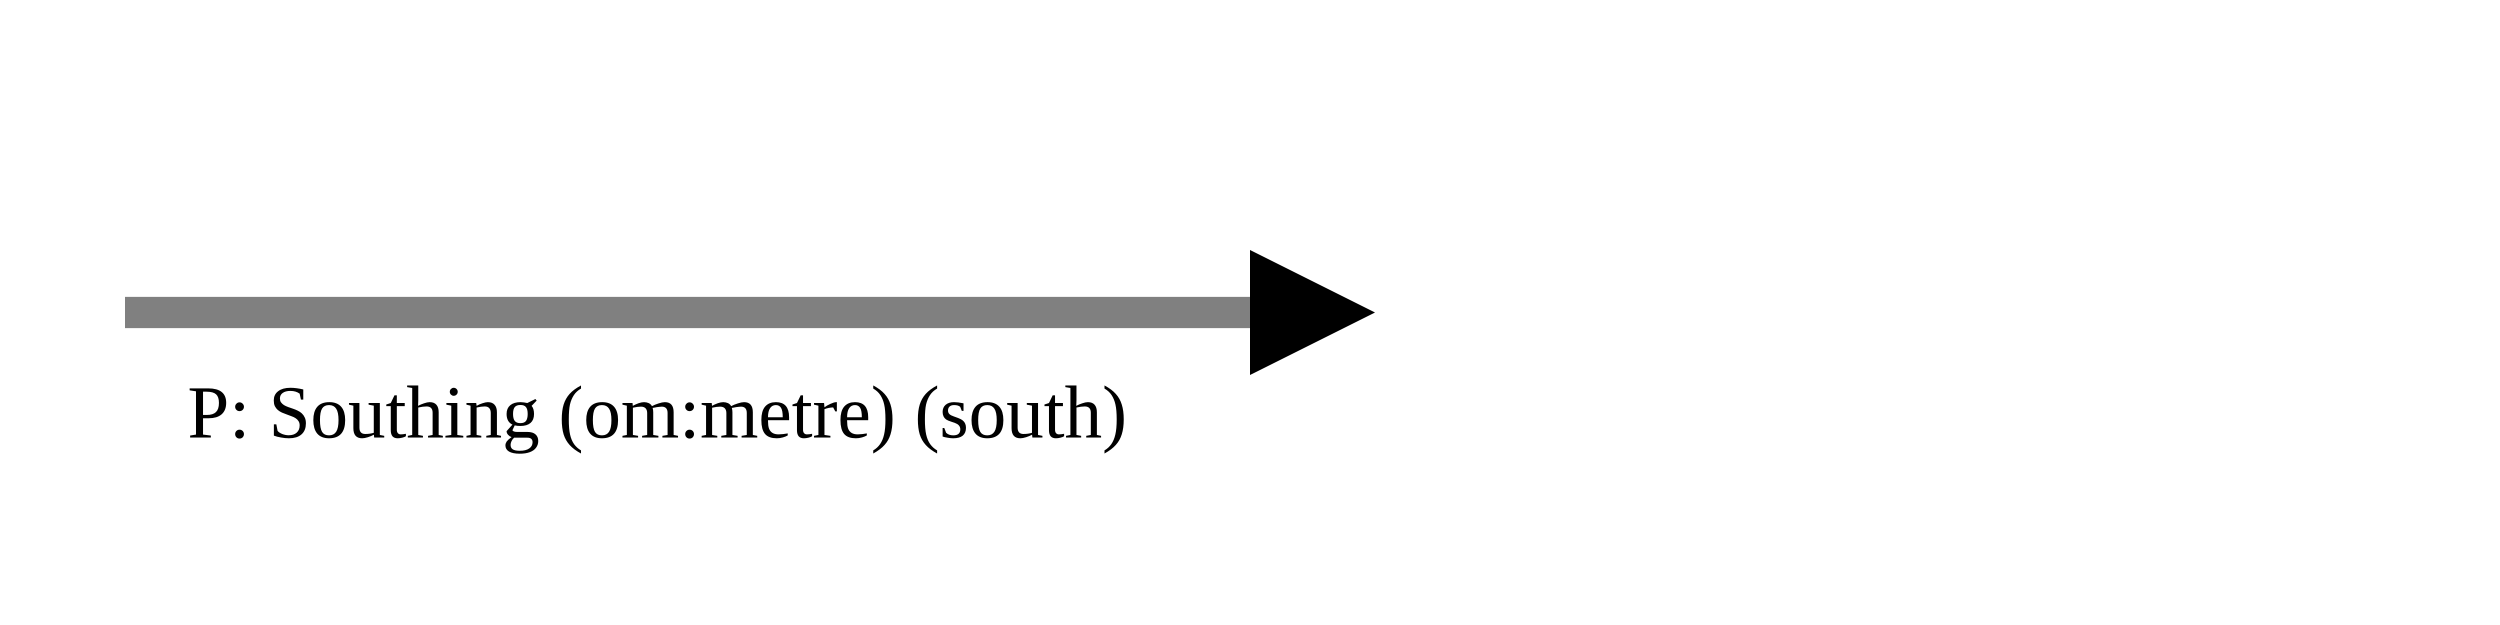
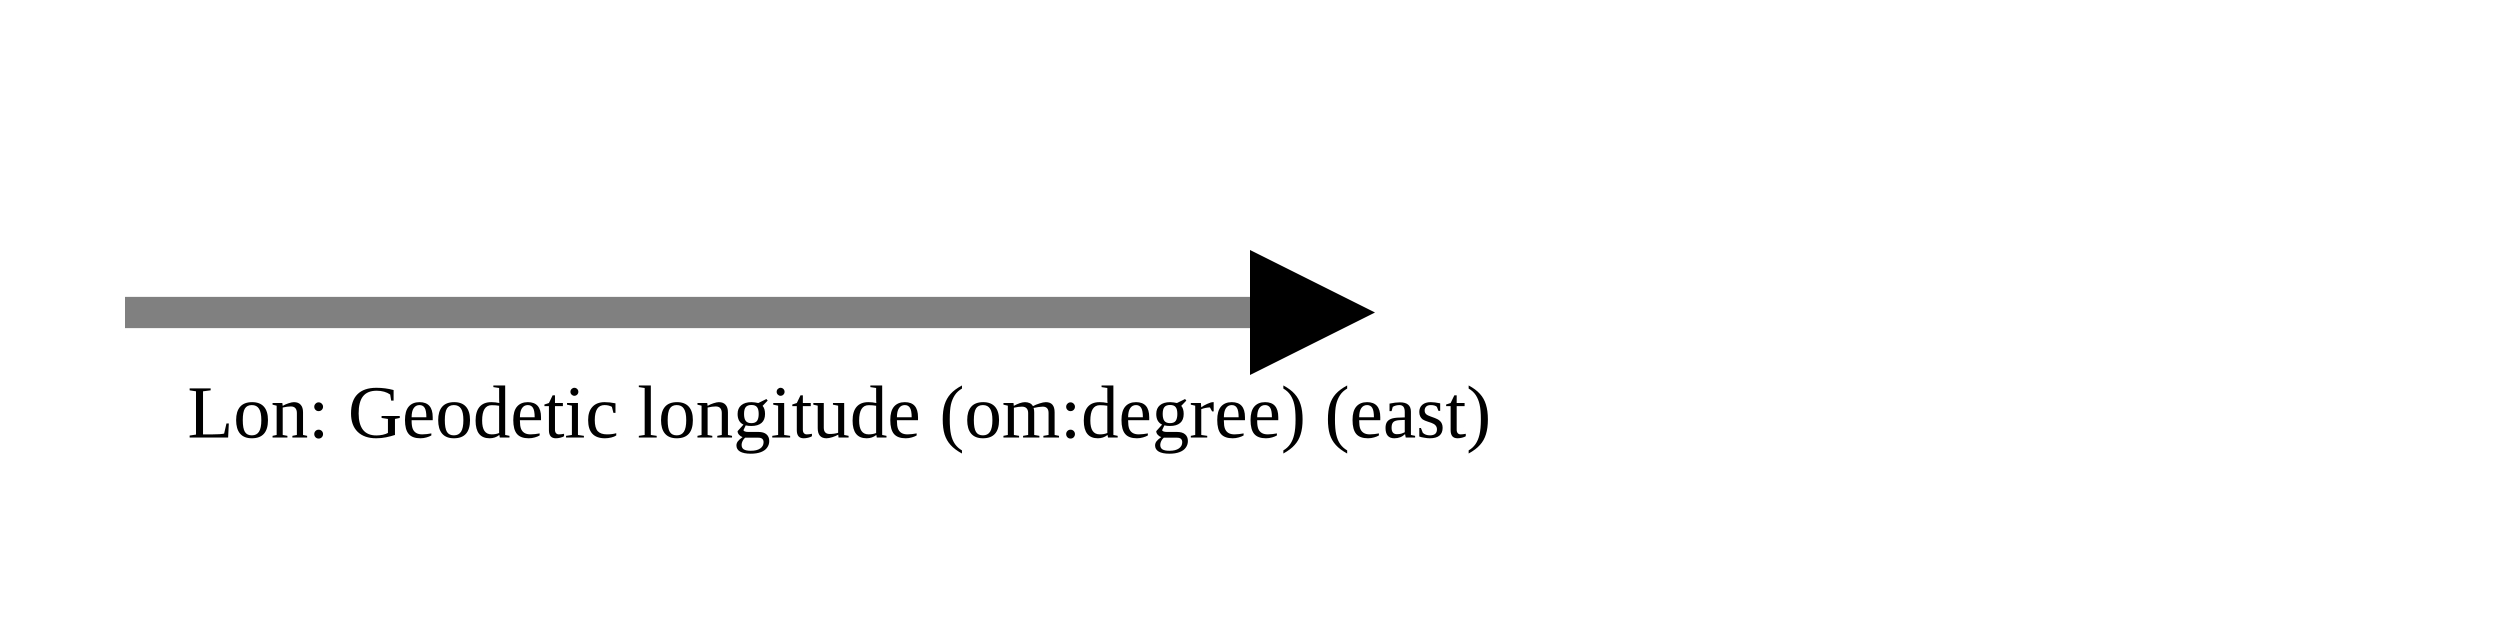
<svg xmlns="http://www.w3.org/2000/svg" version="1.1" width="400" height="100" viewbox="0 0 275 100">
  <defs>
    <marker id="arrowhead" markerWidth="10" markerHeight="7" refX="0" refY="2" orient="auto">
      <polygon points="0 0, 4 2, 0 4" />
    </marker>
  </defs>
  <line x1="20" y1="50" x2="200" y2="50" stroke="gray" stroke-width="5" marker-end="url(#arrowhead)" />
-   <text x="30" y="70" class="small">P: Southing (om:metre) (south)</text>
+   <text x="30" y="70" class="small">Lon: Geodetic longitude (om:degree) (east)</text>
</svg>
